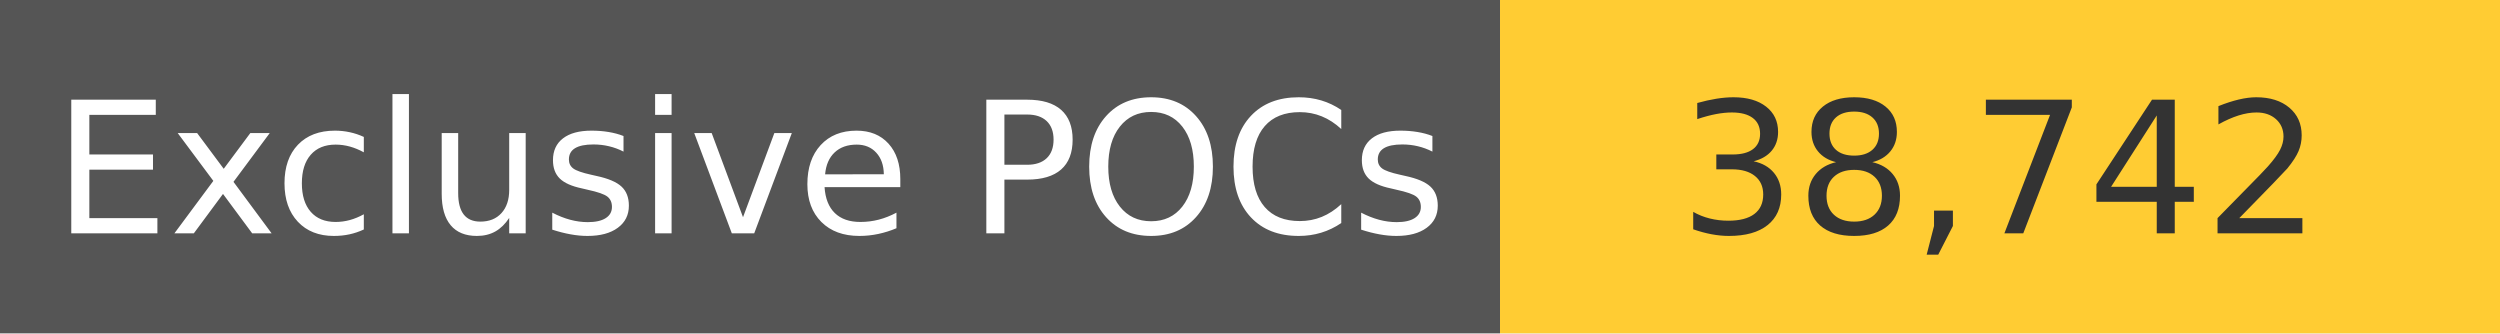
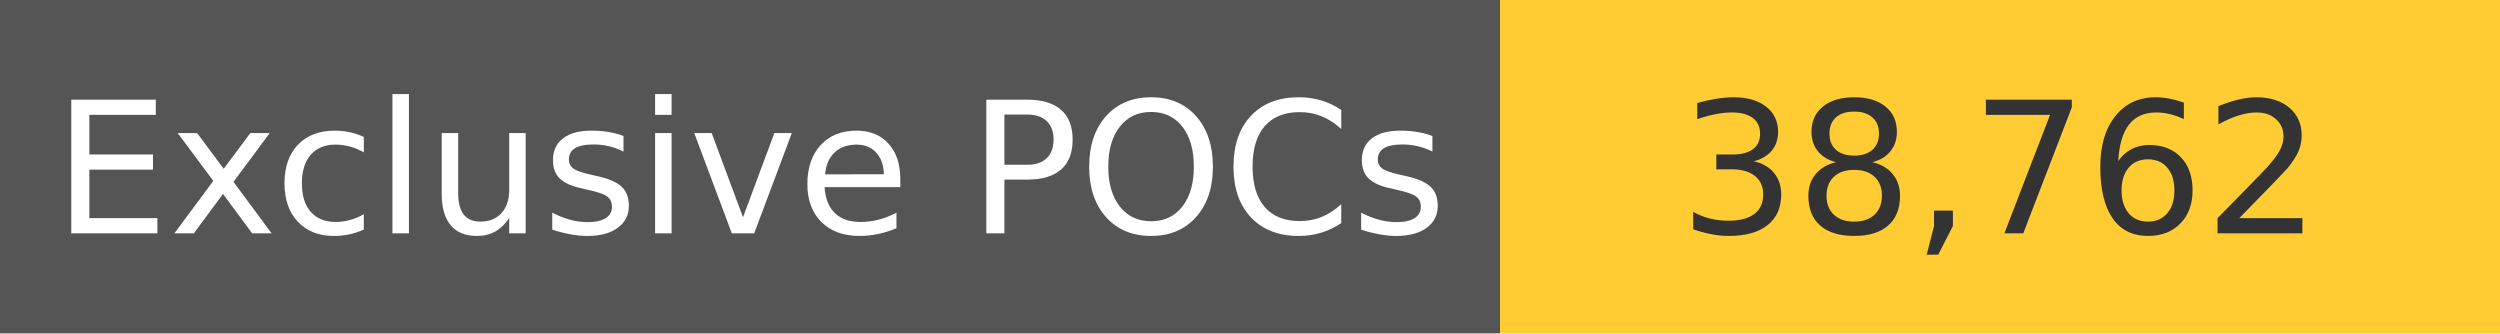
<svg xmlns="http://www.w3.org/2000/svg" width="150" height="20" role="img">
  <linearGradient id="s" x2="0" y2="100%">
    <stop offset="0" stop-color="#bbb" stop-opacity=".1" />
    <stop offset="1" stop-opacity=".1" />
  </linearGradient>
  <g>
    <rect width="90" height="20" fill="#555" />
    <rect x="90" width="267" height="20" fill="#ffcc33" />
  </g>
  <g fill="#fff" text-anchor="middle" font-family="Verdana,Geneva,DejaVu Sans,sans-serif" text-rendering="geometricPrecision" font-size="110">
    <text x="450" y="140" transform="scale(.1)" fill="#fff">
            Exclusive POCs
        </text>
    <text x="1200" y="140" transform="scale(.1)" fill="#333">
-             38,742
+             38,762
        </text>
  </g>
</svg>
